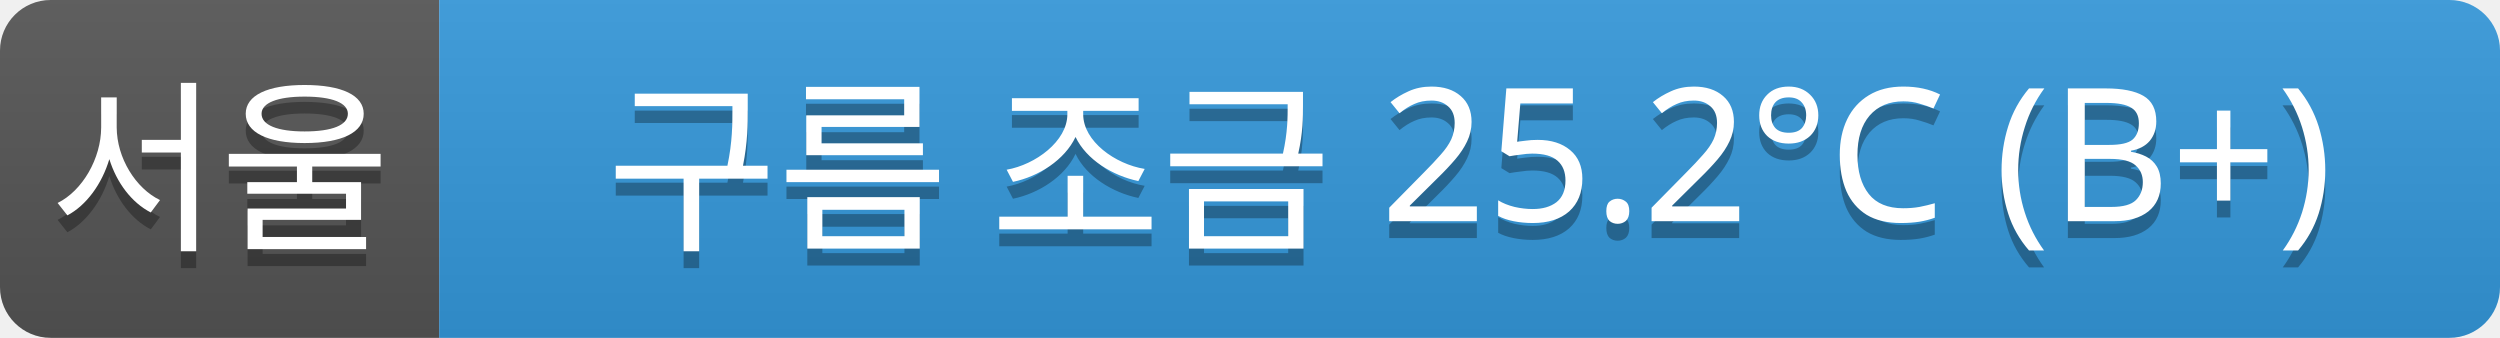
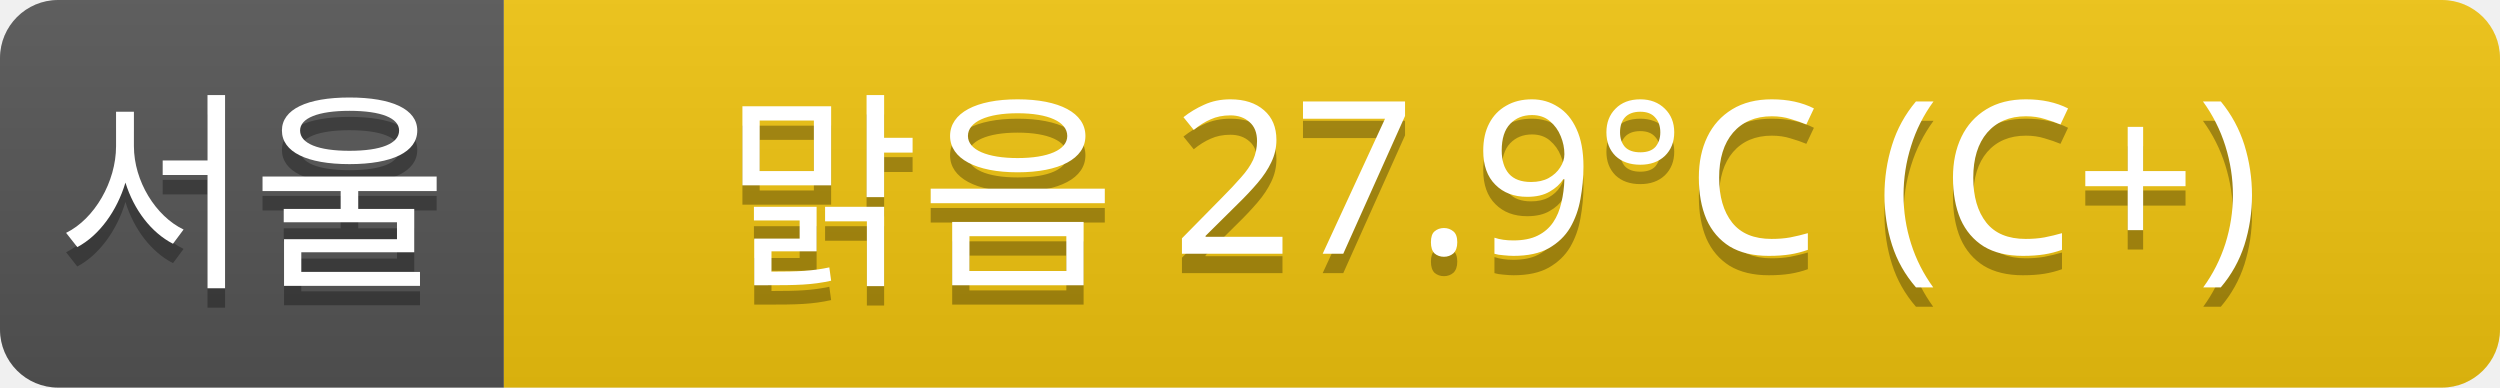
- <svg xmlns="http://www.w3.org/2000/svg" width="148" height="20">
+ <svg xmlns="http://www.w3.org/2000/svg" width="129" height="20">
  <linearGradient id="a" x2="0" y2="100%">
    <stop offset="0" stop-color="#bbb" stop-opacity=".1" />
    <stop offset="1" stop-opacity=".1" />
  </linearGradient>
  <clipPath id="r">
-     <rect width="148" height="20" rx="3" fill="#fff" />
+     <rect width="129" height="20" rx="3" fill="#fff" />
  </clipPath>
  <g clip-path="url(#r)">
    <rect width="26" height="20" fill="#555" />
-     <rect x="26" width="122" height="20" fill="#3498db" />
-     <rect width="148" height="20" fill="url(#a)" />
+     <rect x="26" width="103" height="20" fill="#f1c40f" />
+     <rect width="129" height="20" fill="url(#a)" />
  </g>
  <g fill="#fff" text-anchor="middle" font-family="Verdana,Geneva,sans-serif" font-size="11">
    <text x="13" y="15" fill="#010101" fill-opacity=".3">서울</text>
    <text x="13" y="14">서울</text>
-     <text x="87" y="15" fill="#010101" fill-opacity=".3">구름 조금 25.2°C (B+)</text>
-     <text x="87" y="14">구름 조금 25.2°C (B+)</text>
+     <text x="77" y="15" fill="#010101" fill-opacity=".3">맑음 27.9°C (C+)</text>
+     <text x="77" y="14">맑음 27.9°C (C+)</text>
  </g>
</svg>
